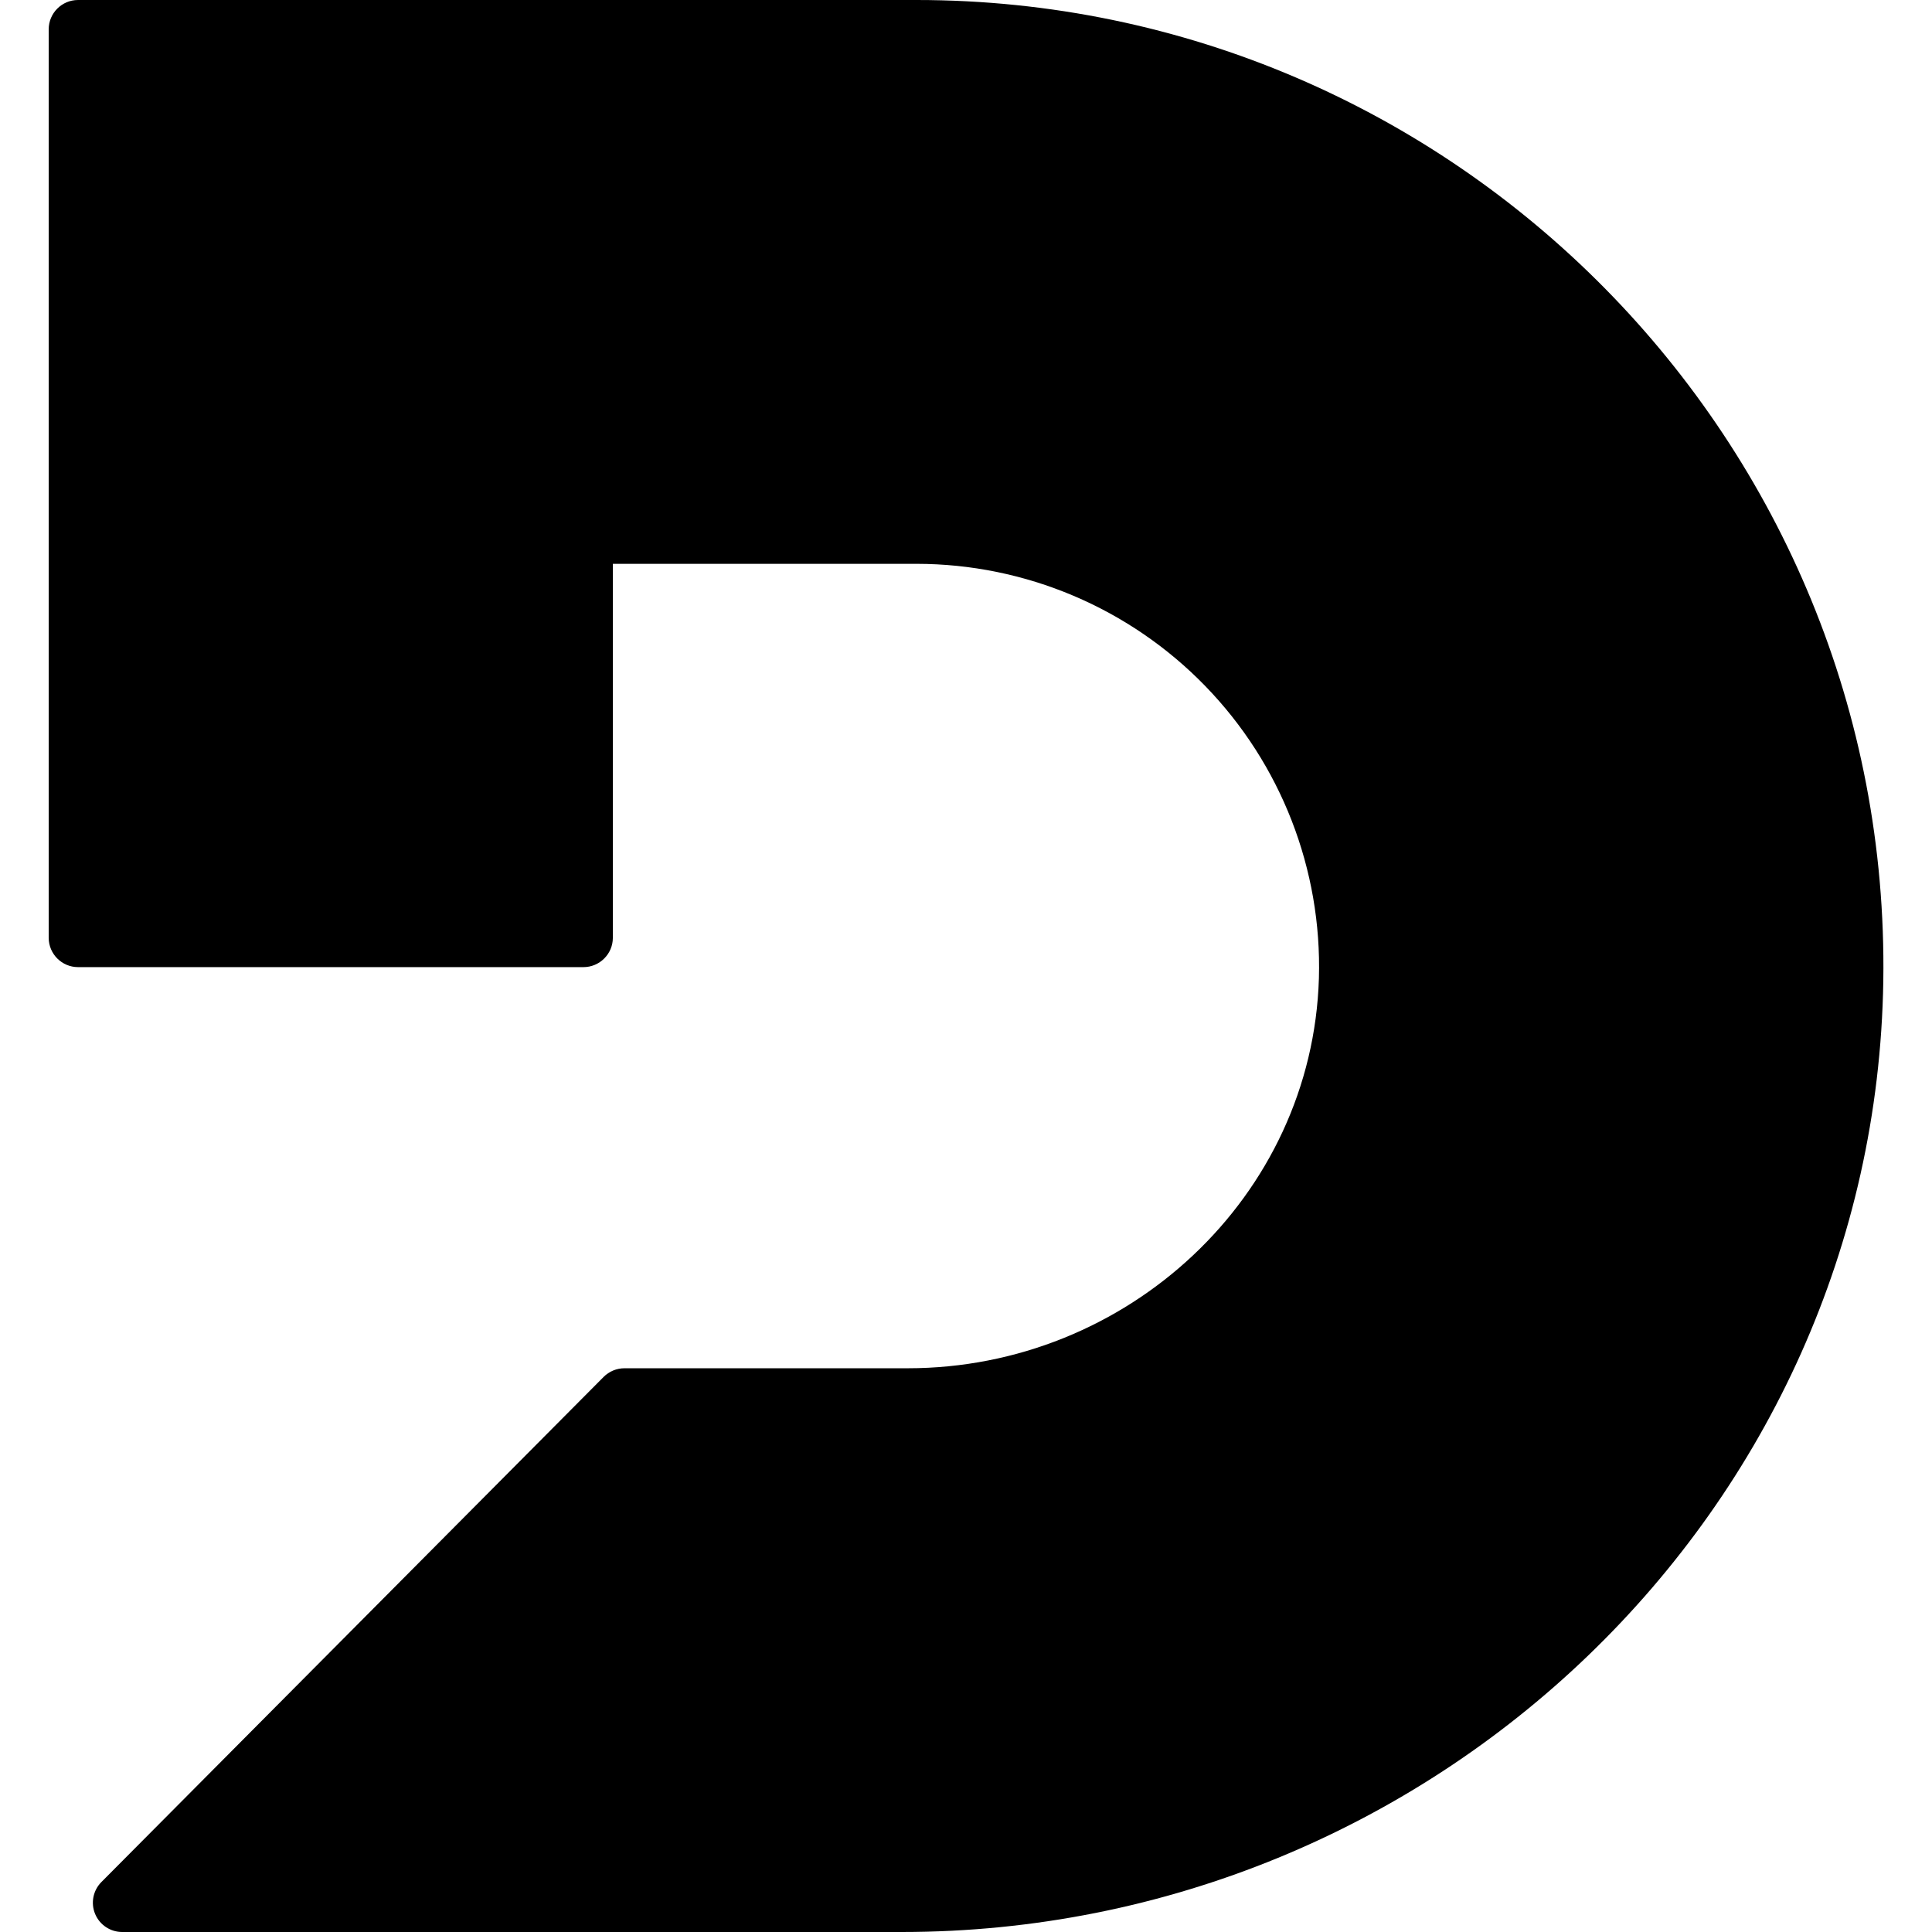
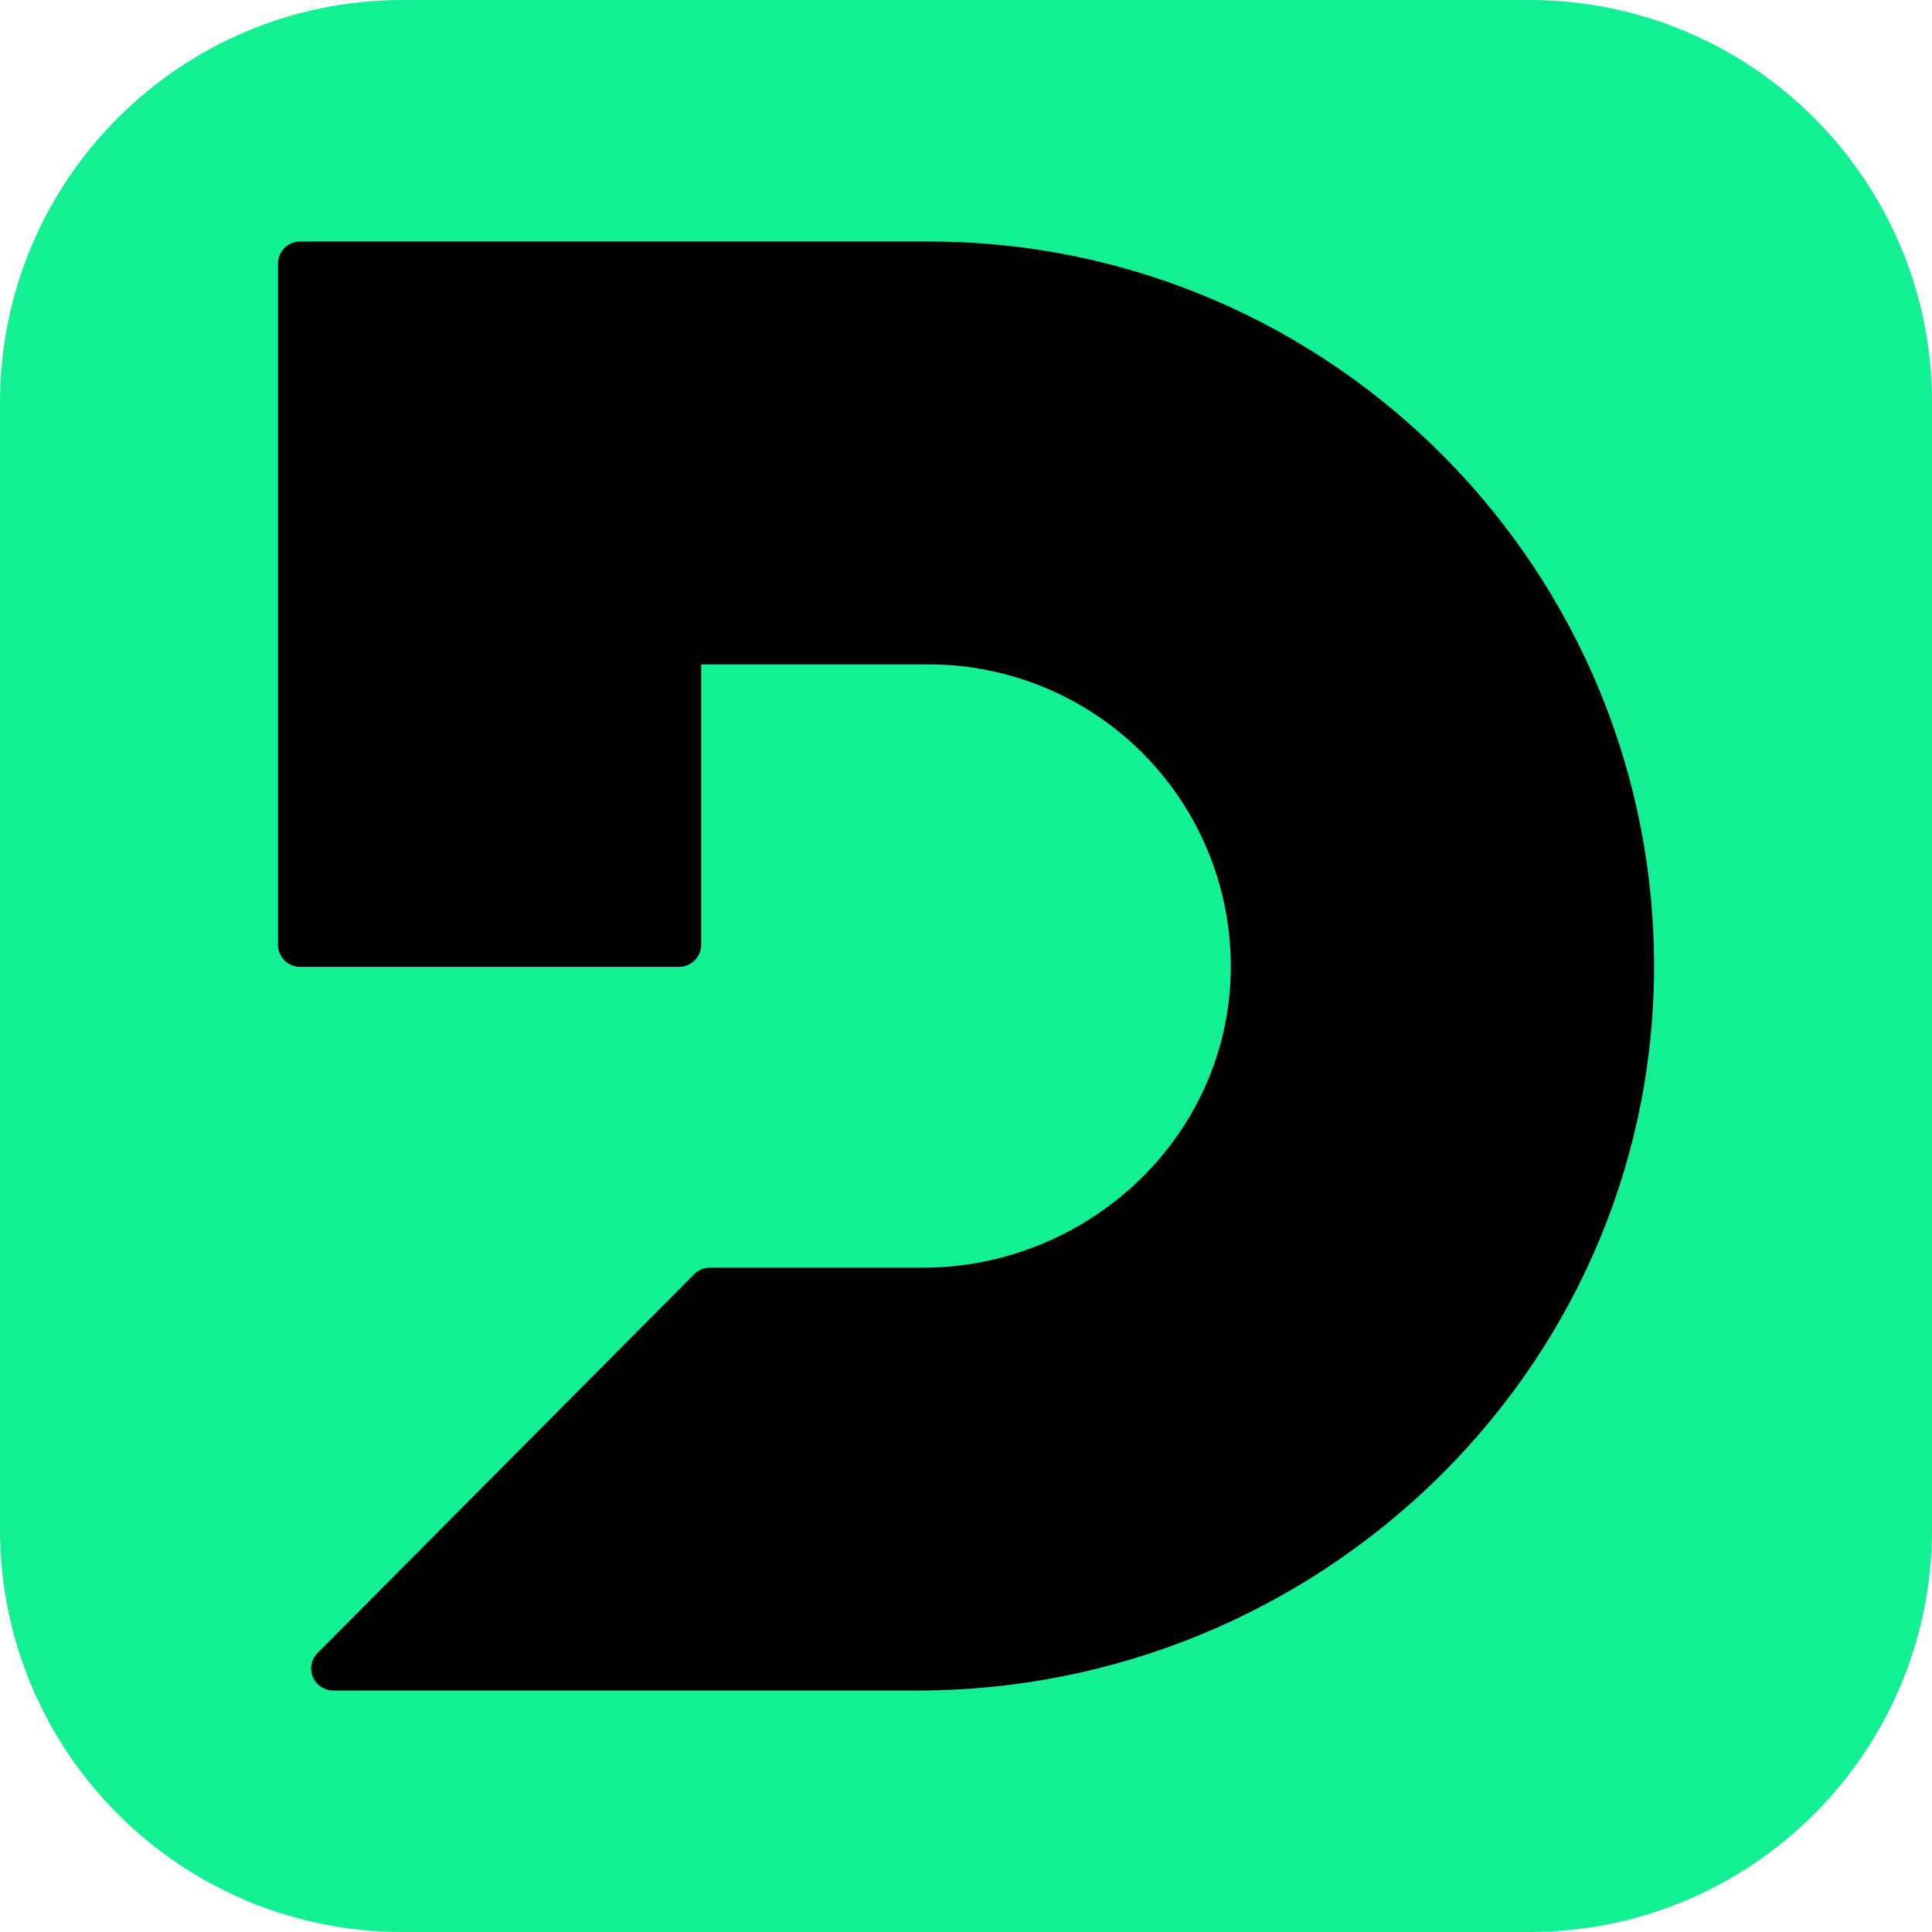
- <svg xmlns="http://www.w3.org/2000/svg" width="24" height="24" role="img" viewBox="0 0 24 24">
-   <path d="M11.203 24H1.517a.364.364 0 0 1-.258-.62l6.239-6.275a.366.366 0 0 1 .259-.108h3.52c2.723 0 5.025-2.127 5.107-4.845a5.004 5.004 0 0 0-4.999-5.148H7.613v4.646c0 .2-.164.364-.365.364H.968a.365.365 0 0 1-.363-.364V.364C.605.164.768 0 .969 0h10.416c6.684 0 12.111 5.485 12.01 12.187C23.293 18.77 17.794 24 11.202 24z" />
+ <svg xmlns="http://www.w3.org/2000/svg" width="24" height="24" viewBox="0 0 24 24">
+   <rect width="24" height="24" rx="5" fill="#13EF93" />
+   <g fill="#000000" fill-rule="nonzero" transform="translate(3 3) scale(0.75)">
+     <path d="M11.203 24H1.517a.364.364 0 0 1-.258-.62l6.239-6.275a.366.366 0 0 1 .259-.108h3.52c2.723 0 5.025-2.127 5.107-4.845a5.004 5.004 0 0 0-4.999-5.148H7.613v4.646c0 .2-.164.364-.365.364H.968a.365.365 0 0 1-.363-.364V.364C.605.164.768 0 .969 0h10.416c6.684 0 12.111 5.485 12.01 12.187C23.293 18.77 17.794 24 11.202 24z" />
+   </g>
</svg>
